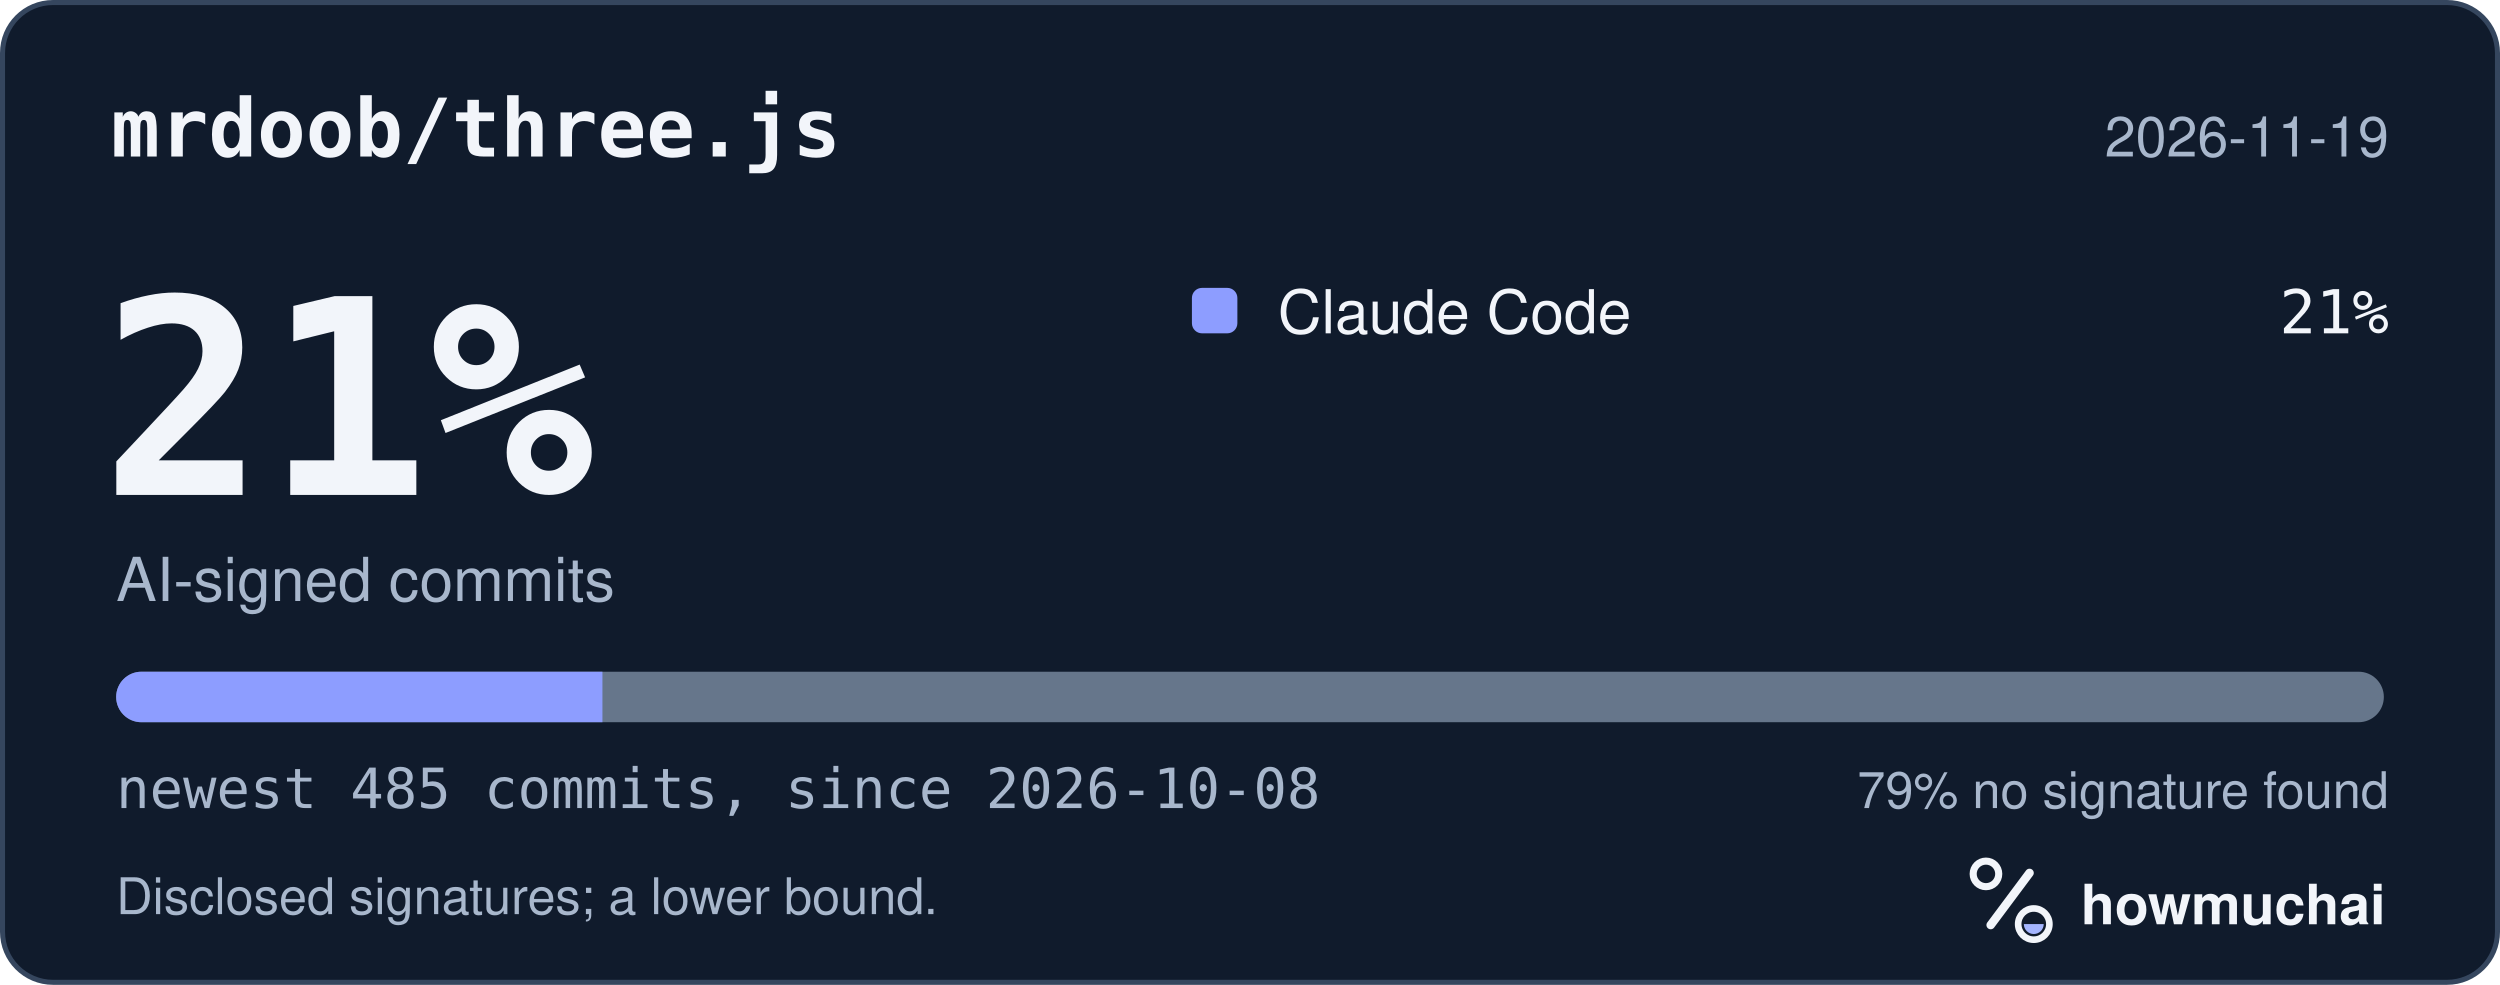
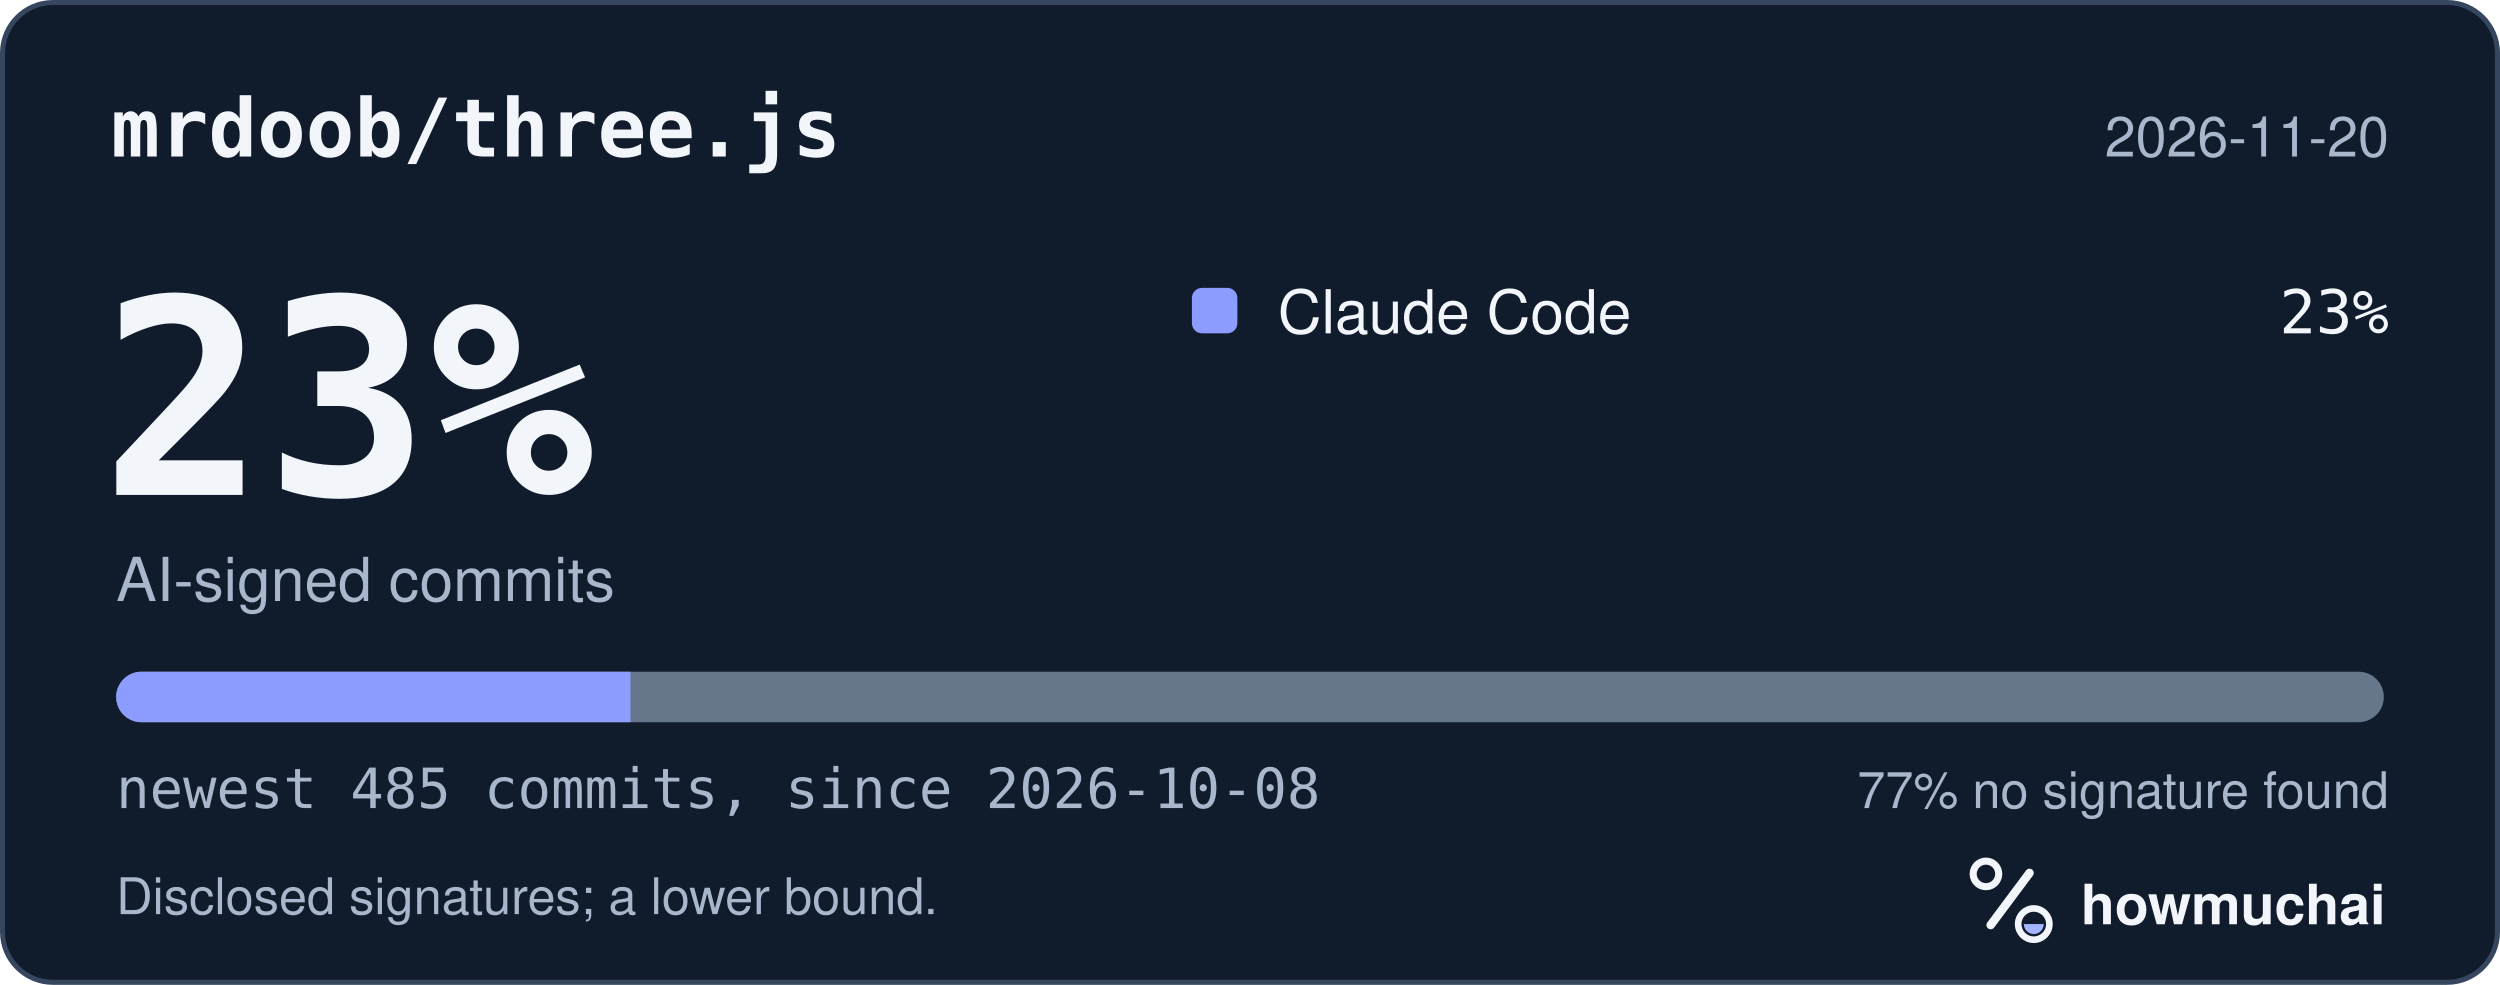
<svg xmlns="http://www.w3.org/2000/svg" width="495" height="195" viewBox="0 0 495 195" role="img" aria-labelledby="hm-t hm-d">
  <rect x="0.5" y="0.5" width="494" height="194" rx="10" fill="#101B2C" stroke="#35465E" />
  <text x="22" y="31" fill="#F2F5FA" font-family="ui-monospace, SF Mono, Menlo, Consolas, IBM Plex Mono, monospace" font-size="16" font-weight="600">mrdoob/three.js</text>
-   <text x="473" y="31" fill="#A8B7CC" font-family="-apple-system, BlinkMacSystemFont, Segoe UI, Helvetica, Arial, Fira Sans, sans-serif" font-size="11" text-anchor="end">2026-11-19</text>
-   <text x="20" y="98" fill="#F2F5FA" font-family="ui-monospace, SF Mono, Menlo, Consolas, IBM Plex Mono, monospace" font-size="54" font-weight="700">21%</text>
+   <text x="473" y="31" fill="#A8B7CC" font-family="-apple-system, BlinkMacSystemFont, Segoe UI, Helvetica, Arial, Fira Sans, sans-serif" font-size="11" text-anchor="end">2026-11-20</text>
+   <text x="20" y="98" fill="#F2F5FA" font-family="ui-monospace, SF Mono, Menlo, Consolas, IBM Plex Mono, monospace" font-size="54" font-weight="700">23%</text>
  <text x="23" y="119" fill="#A8B7CC" font-family="-apple-system, BlinkMacSystemFont, Segoe UI, Helvetica, Arial, Fira Sans, sans-serif" font-size="12">AI-signed commits</text>
  <rect x="236" y="57" width="9" height="9" rx="2" fill="#8D9DFF" />
  <text x="253" y="66" fill="#F2F5FA" font-family="-apple-system, BlinkMacSystemFont, Segoe UI, Helvetica, Arial, Fira Sans, sans-serif" font-size="12">Claude Code</text>
-   <text x="473" y="66" fill="#F2F5FA" font-family="ui-monospace, SF Mono, Menlo, Consolas, IBM Plex Mono, monospace" font-size="12" text-anchor="end">21%</text>
+   <text x="473" y="66" fill="#F2F5FA" font-family="ui-monospace, SF Mono, Menlo, Consolas, IBM Plex Mono, monospace" font-size="12" text-anchor="end">23%</text>
  <defs>
    <clipPath id="hm-bar">
      <rect x="23" y="133" width="449" height="10" rx="5" />
    </clipPath>
  </defs>
  <rect x="23" y="133" width="449" height="10" rx="5" fill="#66768B" />
  <g clip-path="url(#hm-bar)">
-     <rect x="23.00" y="133" width="96.28" height="10" fill="#8D9DFF" />
+     <rect x="23.00" y="133" width="101.84" height="10" fill="#8D9DFF" />
  </g>
  <text x="23" y="160" fill="#A8B7CC" font-family="ui-monospace, SF Mono, Menlo, Consolas, IBM Plex Mono, monospace" font-size="11">newest 485 commits, since 2026-10-08</text>
-   <text x="473" y="160" fill="#A8B7CC" font-family="-apple-system, BlinkMacSystemFont, Segoe UI, Helvetica, Arial, Fira Sans, sans-serif" font-size="10" text-anchor="end">79% no signature found</text>
+   <text x="473" y="160" fill="#A8B7CC" font-family="-apple-system, BlinkMacSystemFont, Segoe UI, Helvetica, Arial, Fira Sans, sans-serif" font-size="10" text-anchor="end">77% no signature found</text>
  <text x="23" y="181" fill="#A8B7CC" font-family="-apple-system, BlinkMacSystemFont, Segoe UI, Helvetica, Arial, Fira Sans, sans-serif" font-size="10">Disclosed signatures; a lower bound.</text>
  <g transform="translate(386 166) scale(0.046875)">
    <circle cx="154" cy="150" r="54" fill="none" stroke="#F2F5FA" stroke-width="30" />
    <path d="M174 366 338 146" fill="none" stroke="#F2F5FA" stroke-width="36" stroke-linecap="round" />
    <circle cx="356" cy="362" r="66" fill="none" stroke="#F2F5FA" stroke-width="28" />
    <path d="M314 362a42 42 0 0 0 84 0Z" fill="#A4B5FF" />
  </g>
  <text x="412" y="183" fill="#F2F5FA" font-family="-apple-system, BlinkMacSystemFont, Segoe UI, Helvetica, Arial, Fira Sans, sans-serif" font-size="11" font-weight="650">howmuchai</text>
</svg>
